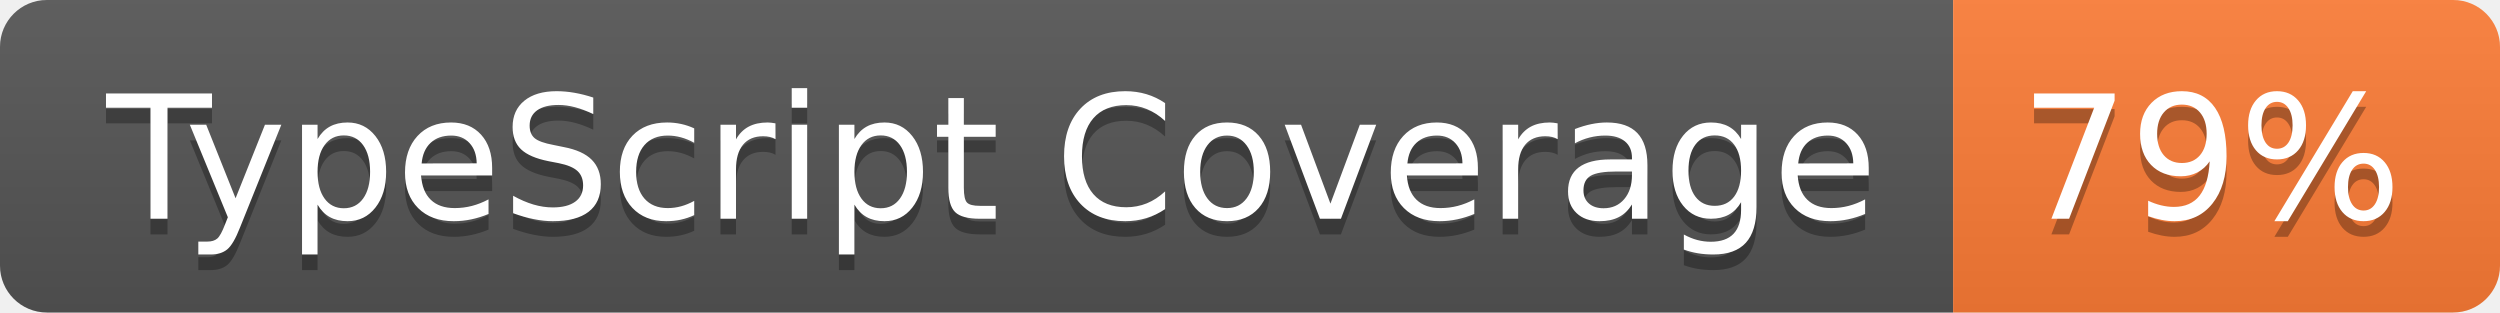
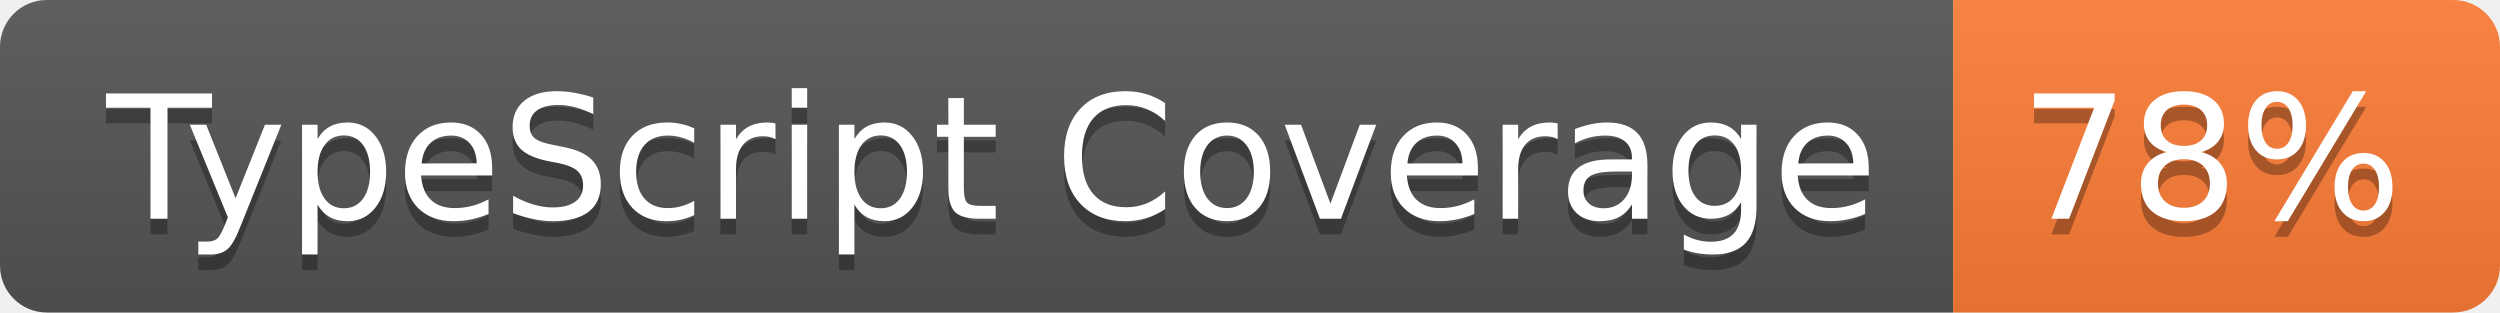
- <svg xmlns="http://www.w3.org/2000/svg" width="160" height="20" role="img" aria-label="TypeScript Coverage: 79%">
+ <svg xmlns="http://www.w3.org/2000/svg" width="160" height="20" role="img" aria-label="TypeScript Coverage: 78%">
  <linearGradient id="s" x2="0" y2="100%">
    <stop offset="0" stop-color="#bbb" stop-opacity=".1" />
    <stop offset="1" stop-opacity=".1" />
  </linearGradient>
  <clipPath id="r">
    <rect width="160" height="20" rx="3" fill="#fff" />
  </clipPath>
  <g clip-path="url(#r)">
    <rect width="125" height="20" fill="#555" />
    <rect x="125" width="35" height="20" fill="#fe7d37" />
    <rect width="160" height="20" fill="url(#s)" />
  </g>
  <g fill="#fff" text-anchor="middle" font-family="Verdana,Geneva,DejaVu Sans,sans-serif" text-rendering="geometricPrecision" font-size="110">
    <text aria-hidden="true" x="635" y="150" fill="#010101" fill-opacity=".3" transform="scale(.1)" textLength="1150">TypeScript Coverage</text>
    <text x="635" y="140" transform="scale(.1)" fill="#fff" textLength="1150">TypeScript Coverage</text>
-     <text aria-hidden="true" x="1415" y="150" fill="#010101" fill-opacity=".3" transform="scale(.1)" textLength="250">79%</text>
-     <text x="1415" y="140" transform="scale(.1)" fill="#fff" textLength="250">79%</text>
+     <text aria-hidden="true" x="1415" y="150" fill="#010101" fill-opacity=".3" transform="scale(.1)" textLength="250">78%</text>
+     <text x="1415" y="140" transform="scale(.1)" fill="#fff" textLength="250">78%</text>
  </g>
</svg>
